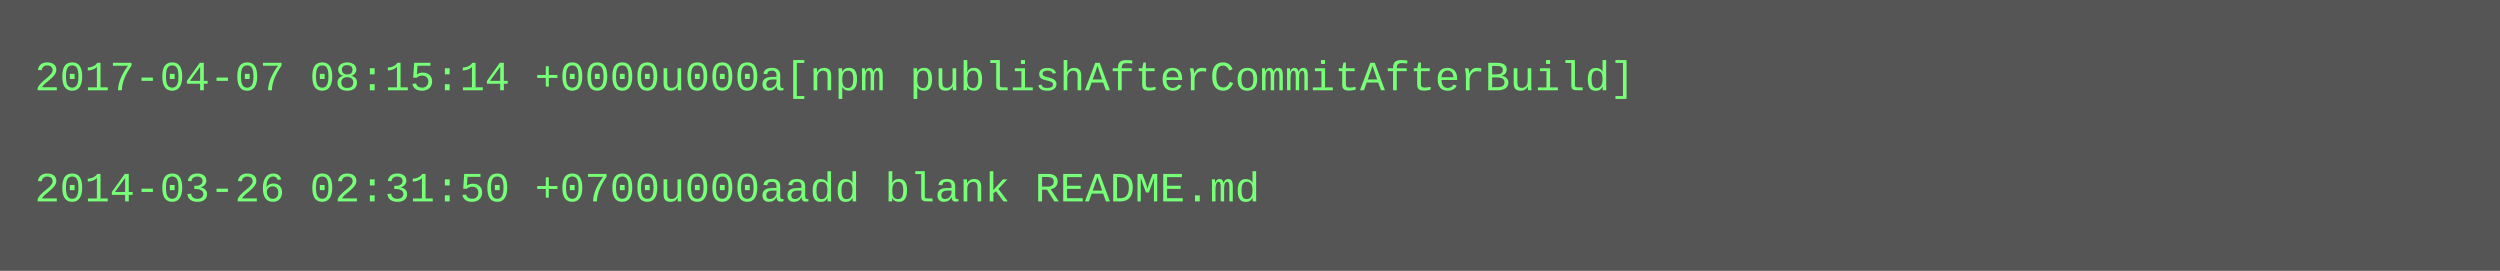
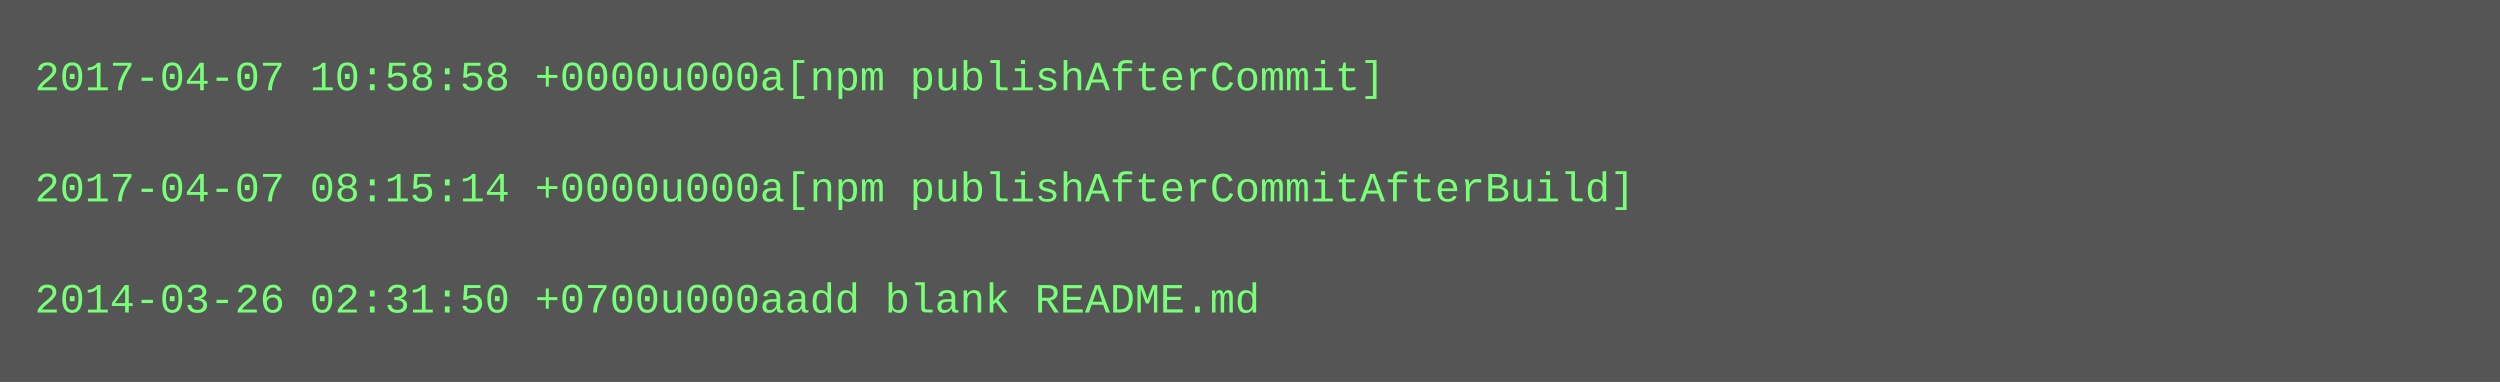
- <svg xmlns="http://www.w3.org/2000/svg" height="78" width="720">
-   <rect height="78" fill="#555" width="720" />
+ <svg xmlns="http://www.w3.org/2000/svg" height="110" width="720">
+   <rect height="110" fill="#555" width="720" />
  <text fill="#7f7" font-family="Courier New" font-size="12" xml:space="preserve">
-     <tspan x="10" y="26">2017-04-07 08:15:14 +0000u000a[npm publishAfterCommitAfterBuild]</tspan>
+     <tspan x="10" y="26">2017-04-07 10:58:58 +0000u000a[npm publishAfterCommit]</tspan>
    <tspan x="10" y="42" />
-     <tspan x="10" y="58">2014-03-26 02:31:50 +0700u000aadd blank README.md</tspan>
+     <tspan x="10" y="58">2017-04-07 08:15:14 +0000u000a[npm publishAfterCommitAfterBuild]</tspan>
+     <tspan x="10" y="74" />
+     <tspan x="10" y="90">2014-03-26 02:31:50 +0700u000aadd blank README.md</tspan>
  </text>
</svg>
